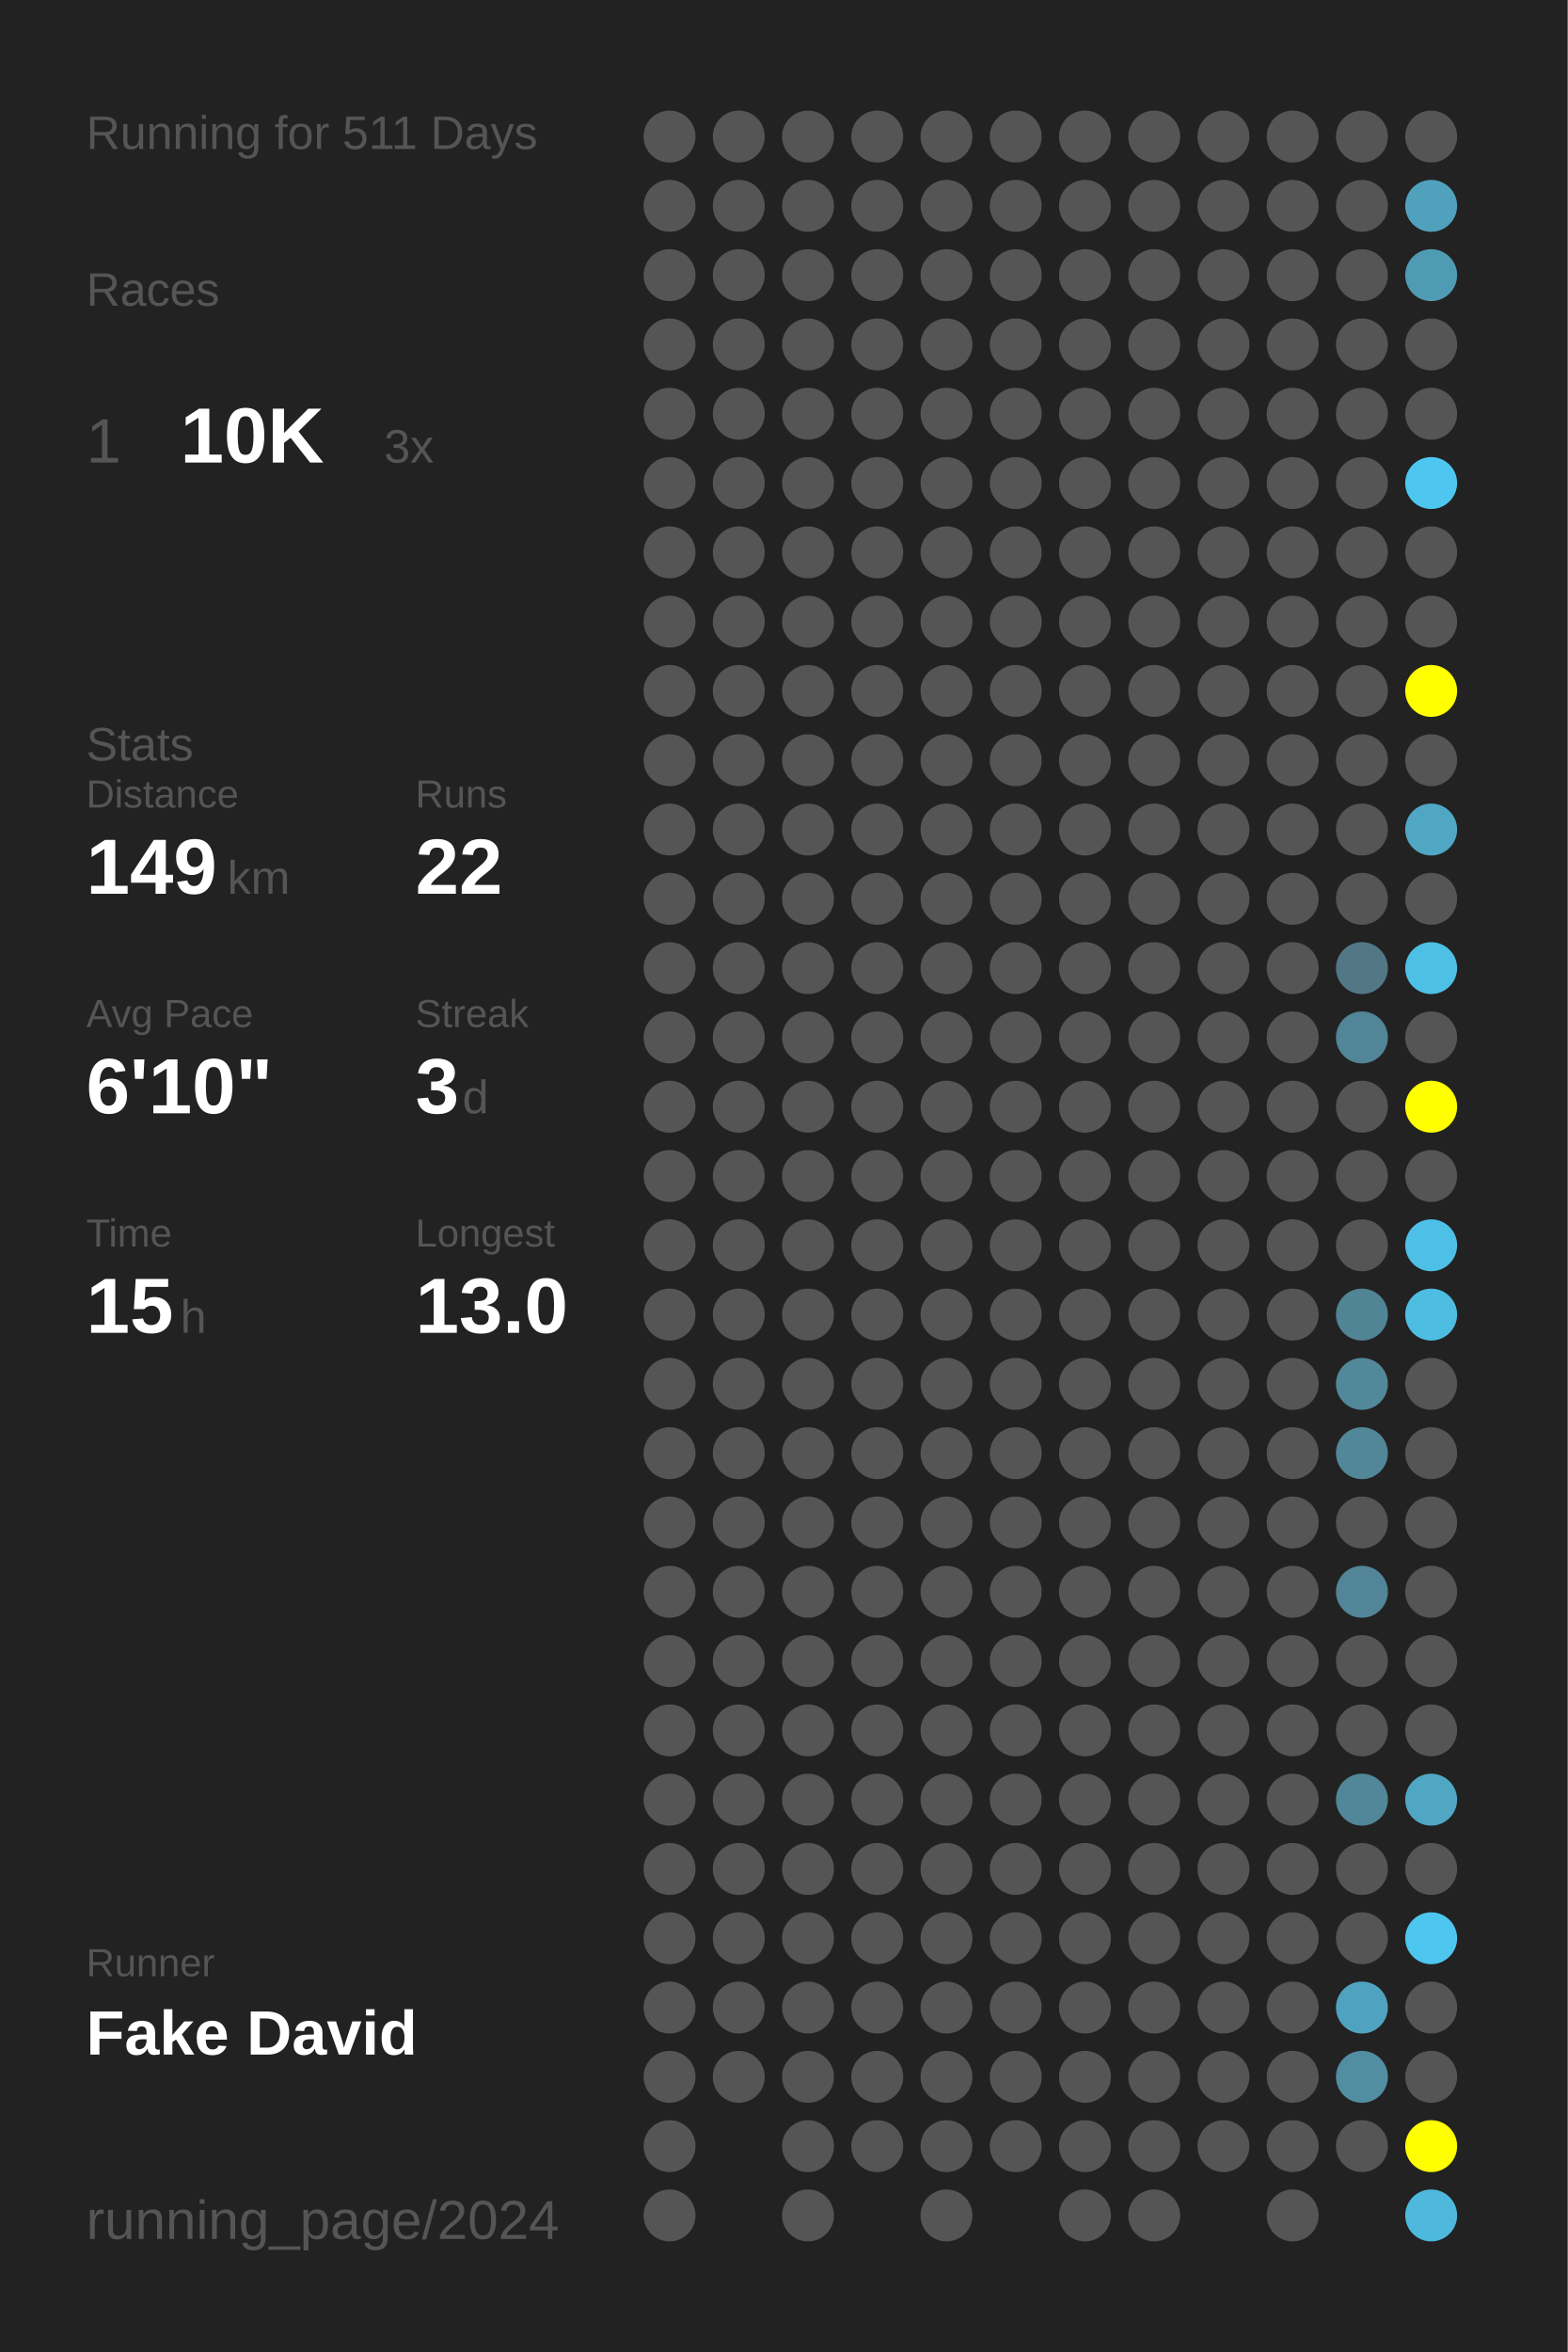
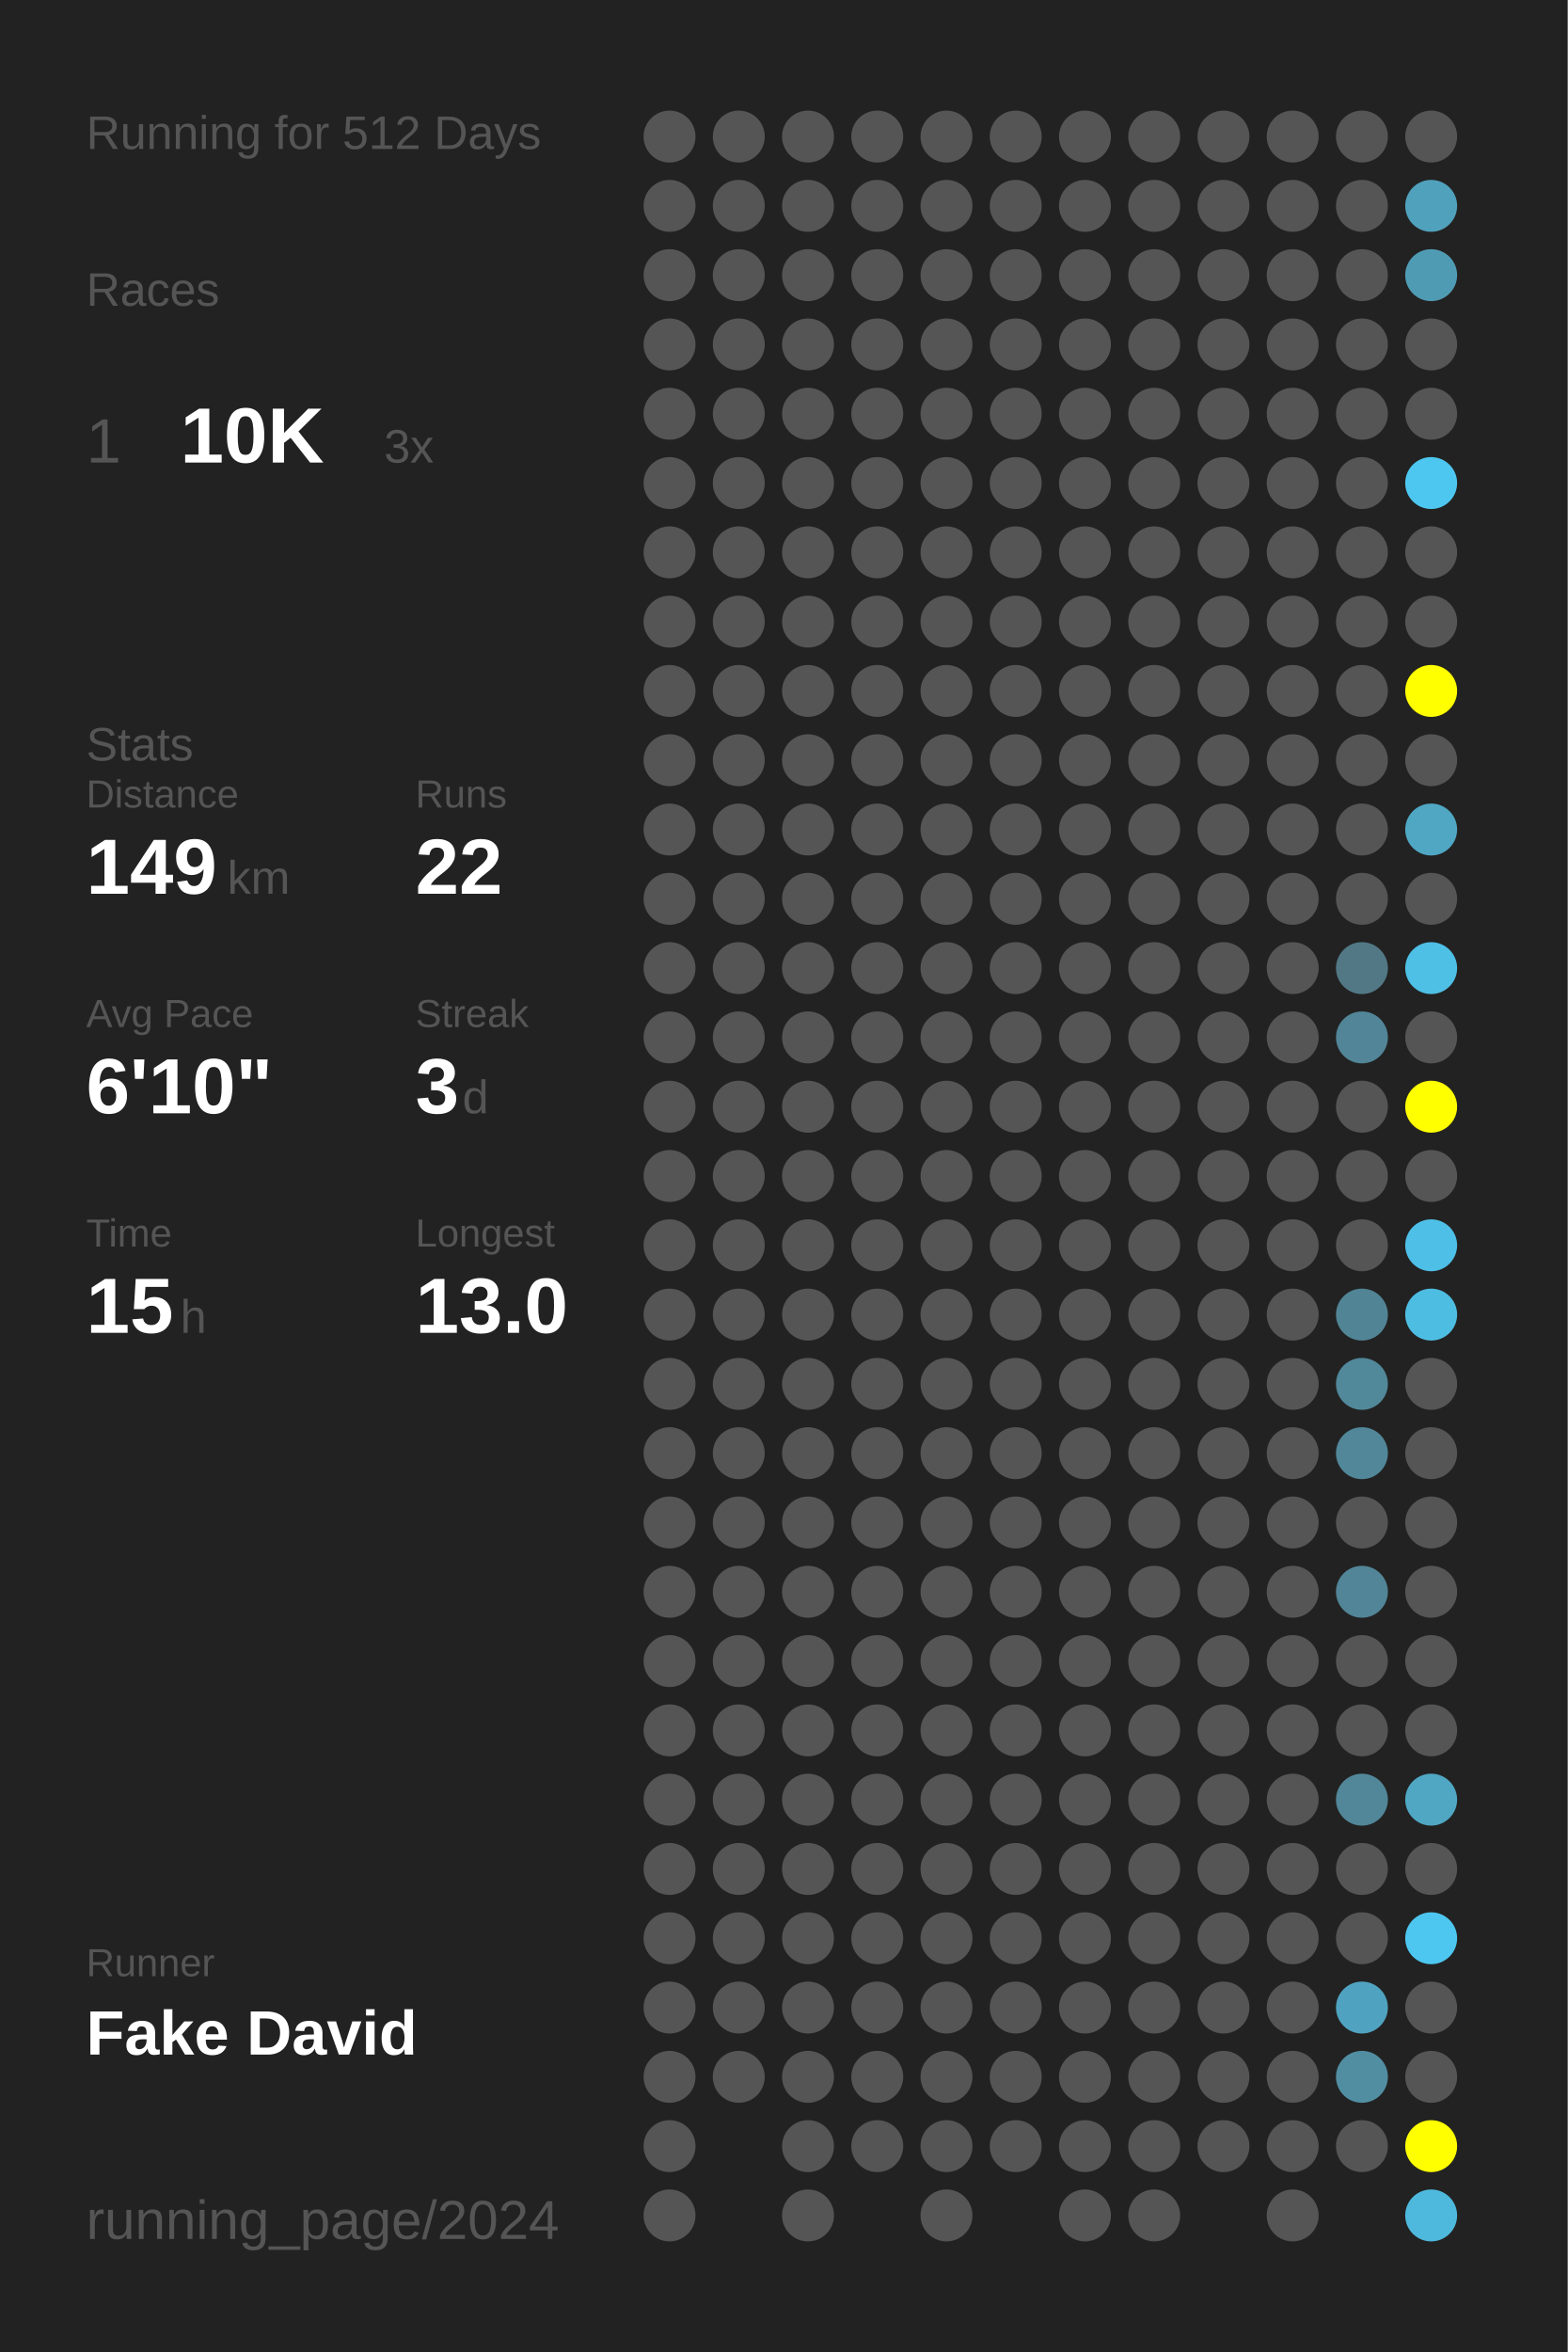
<svg xmlns="http://www.w3.org/2000/svg" baseProfile="full" height="300mm" version="1.1" viewBox="0,0,200,300" width="200mm">
  <defs />
  <rect fill="#222222" height="300" width="200" x="0" y="0" />
-   <text fill="#555555" style="font-size:6px; font-family:Arial;" x="11" y="19">Running for 511 Days</text>
+   <text fill="#555555" style="font-size:6px; font-family:Arial;" x="11" y="19">Running for 512 Days</text>
  <text fill="#555555" style="font-size:6px; font-family:Arial;" x="11" y="39">Races</text>
  <text fill="#555555" style="font-size:8px; font-family:Arial;" x="11" y="59">1</text>
  <text fill="#FFFFFF" style="font-size:10px; font-family:Arial; font-weight:bold;" x="23" y="59">10K</text>
  <text fill="#555555" style="font-size:6px; font-family:Arial;" x="49" y="59">3x</text>
  <text fill="#555555" style="font-size:6px; font-family:Arial;" x="11" y="97">Stats</text>
  <text fill="#555555" style="font-size:5px; font-family:Arial;" x="11" y="103">Distance</text>
  <text fill="#FFFFFF" style="font-size:10px; font-family:Arial; font-weight:bold;" x="11" y="114">149</text>
  <text fill="#555555" style="font-size:6px; font-family:Arial;" x="29" y="114">km</text>
  <text fill="#555555" style="font-size:5px; font-family:Arial;" x="53" y="103">Runs</text>
  <text fill="#FFFFFF" style="font-size:10px; font-family:Arial; font-weight:bold;" x="53" y="114">22</text>
  <text fill="#555555" style="font-size:5px; font-family:Arial;" x="11" y="131">Avg Pace</text>
  <text fill="#FFFFFF" style="font-size:10px; font-family:Arial; font-weight:bold;" x="11" y="142">6'10"</text>
  <text fill="#555555" style="font-size:5px; font-family:Arial;" x="53" y="131">Streak</text>
  <text fill="#FFFFFF" style="font-size:10px; font-family:Arial; font-weight:bold;" x="53" y="142">3</text>
  <text fill="#555555" style="font-size:6px; font-family:Arial;" x="59" y="142">d</text>
  <text fill="#555555" style="font-size:5px; font-family:Arial;" x="11" y="159">Time</text>
  <text fill="#FFFFFF" style="font-size:10px; font-family:Arial; font-weight:bold;" x="11" y="170">15</text>
  <text fill="#555555" style="font-size:6px; font-family:Arial;" x="23" y="170">h</text>
  <text fill="#555555" style="font-size:5px; font-family:Arial;" x="53" y="159">Longest</text>
  <text fill="#FFFFFF" style="font-size:10px; font-family:Arial; font-weight:bold;" x="53" y="170">13.0</text>
  <text fill="#555555" style="font-size:5px; font-family:Arial;" x="11" y="252.065">Runner</text>
  <text fill="#FFFFFF" style="font-size:8px; font-family:Arial; font-weight:bold;" x="11" y="262.065">Fake David</text>
  <text fill="#555555" style="font-size:7px; font-family:Arial;" x="11" y="285.581">running_page/2024</text>
  <circle cx="85.417" cy="17.419" fill="#555555" r="3.312" />
  <circle cx="85.417" cy="26.258" fill="#555555" r="3.312" />
  <circle cx="85.417" cy="35.097" fill="#555555" r="3.312" />
  <circle cx="85.417" cy="43.935" fill="#555555" r="3.312" />
  <circle cx="85.417" cy="52.774" fill="#555555" r="3.312" />
  <circle cx="85.417" cy="61.613" fill="#555555" r="3.312" />
  <circle cx="85.417" cy="70.452" fill="#555555" r="3.312" />
  <circle cx="85.417" cy="79.29" fill="#555555" r="3.312" />
  <circle cx="85.417" cy="88.129" fill="#555555" r="3.312" />
  <circle cx="85.417" cy="96.968" fill="#555555" r="3.312" />
  <circle cx="85.417" cy="105.806" fill="#555555" r="3.312" />
  <circle cx="85.417" cy="114.645" fill="#555555" r="3.312" />
  <circle cx="85.417" cy="123.484" fill="#555555" r="3.312" />
  <circle cx="85.417" cy="132.323" fill="#555555" r="3.312" />
  <circle cx="85.417" cy="141.161" fill="#555555" r="3.312" />
  <circle cx="85.417" cy="150" fill="#555555" r="3.312" />
  <circle cx="85.417" cy="158.839" fill="#555555" r="3.312" />
  <circle cx="85.417" cy="167.677" fill="#555555" r="3.312" />
  <circle cx="85.417" cy="176.516" fill="#555555" r="3.312" />
  <circle cx="85.417" cy="185.355" fill="#555555" r="3.312" />
  <circle cx="85.417" cy="194.194" fill="#555555" r="3.312" />
  <circle cx="85.417" cy="203.032" fill="#555555" r="3.312" />
  <circle cx="85.417" cy="211.871" fill="#555555" r="3.312" />
  <circle cx="85.417" cy="220.71" fill="#555555" r="3.312" />
  <circle cx="85.417" cy="229.548" fill="#555555" r="3.312" />
  <circle cx="85.417" cy="238.387" fill="#555555" r="3.312" />
  <circle cx="85.417" cy="247.226" fill="#555555" r="3.312" />
  <circle cx="85.417" cy="256.065" fill="#555555" r="3.312" />
  <circle cx="85.417" cy="264.903" fill="#555555" r="3.312" />
  <circle cx="85.417" cy="273.742" fill="#555555" r="3.312" />
  <circle cx="85.417" cy="282.581" fill="#555555" r="3.312" />
  <circle cx="94.25" cy="17.419" fill="#555555" r="3.312" />
  <circle cx="94.25" cy="26.258" fill="#555555" r="3.312" />
  <circle cx="94.25" cy="35.097" fill="#555555" r="3.312" />
  <circle cx="94.25" cy="43.935" fill="#555555" r="3.312" />
  <circle cx="94.25" cy="52.774" fill="#555555" r="3.312" />
  <circle cx="94.25" cy="61.613" fill="#555555" r="3.312" />
  <circle cx="94.25" cy="70.452" fill="#555555" r="3.312" />
  <circle cx="94.25" cy="79.29" fill="#555555" r="3.312" />
  <circle cx="94.25" cy="88.129" fill="#555555" r="3.312" />
  <circle cx="94.25" cy="96.968" fill="#555555" r="3.312" />
  <circle cx="94.25" cy="105.806" fill="#555555" r="3.312" />
  <circle cx="94.25" cy="114.645" fill="#555555" r="3.312" />
  <circle cx="94.25" cy="123.484" fill="#555555" r="3.312" />
  <circle cx="94.25" cy="132.323" fill="#555555" r="3.312" />
  <circle cx="94.25" cy="141.161" fill="#555555" r="3.312" />
  <circle cx="94.25" cy="150" fill="#555555" r="3.312" />
  <circle cx="94.25" cy="158.839" fill="#555555" r="3.312" />
  <circle cx="94.25" cy="167.677" fill="#555555" r="3.312" />
  <circle cx="94.25" cy="176.516" fill="#555555" r="3.312" />
  <circle cx="94.25" cy="185.355" fill="#555555" r="3.312" />
  <circle cx="94.25" cy="194.194" fill="#555555" r="3.312" />
  <circle cx="94.25" cy="203.032" fill="#555555" r="3.312" />
  <circle cx="94.25" cy="211.871" fill="#555555" r="3.312" />
  <circle cx="94.25" cy="220.71" fill="#555555" r="3.312" />
  <circle cx="94.25" cy="229.548" fill="#555555" r="3.312" />
  <circle cx="94.25" cy="238.387" fill="#555555" r="3.312" />
  <circle cx="94.25" cy="247.226" fill="#555555" r="3.312" />
  <circle cx="94.25" cy="256.065" fill="#555555" r="3.312" />
  <circle cx="94.25" cy="264.903" fill="#555555" r="3.312" />
  <circle cx="103.083" cy="17.419" fill="#555555" r="3.312" />
  <circle cx="103.083" cy="26.258" fill="#555555" r="3.312" />
  <circle cx="103.083" cy="35.097" fill="#555555" r="3.312" />
  <circle cx="103.083" cy="43.935" fill="#555555" r="3.312" />
  <circle cx="103.083" cy="52.774" fill="#555555" r="3.312" />
  <circle cx="103.083" cy="61.613" fill="#555555" r="3.312" />
  <circle cx="103.083" cy="70.452" fill="#555555" r="3.312" />
  <circle cx="103.083" cy="79.29" fill="#555555" r="3.312" />
  <circle cx="103.083" cy="88.129" fill="#555555" r="3.312" />
  <circle cx="103.083" cy="96.968" fill="#555555" r="3.312" />
  <circle cx="103.083" cy="105.806" fill="#555555" r="3.312" />
  <circle cx="103.083" cy="114.645" fill="#555555" r="3.312" />
  <circle cx="103.083" cy="123.484" fill="#555555" r="3.312" />
  <circle cx="103.083" cy="132.323" fill="#555555" r="3.312" />
  <circle cx="103.083" cy="141.161" fill="#555555" r="3.312" />
  <circle cx="103.083" cy="150" fill="#555555" r="3.312" />
  <circle cx="103.083" cy="158.839" fill="#555555" r="3.312" />
  <circle cx="103.083" cy="167.677" fill="#555555" r="3.312" />
  <circle cx="103.083" cy="176.516" fill="#555555" r="3.312" />
  <circle cx="103.083" cy="185.355" fill="#555555" r="3.312" />
  <circle cx="103.083" cy="194.194" fill="#555555" r="3.312" />
  <circle cx="103.083" cy="203.032" fill="#555555" r="3.312" />
  <circle cx="103.083" cy="211.871" fill="#555555" r="3.312" />
  <circle cx="103.083" cy="220.71" fill="#555555" r="3.312" />
  <circle cx="103.083" cy="229.548" fill="#555555" r="3.312" />
  <circle cx="103.083" cy="238.387" fill="#555555" r="3.312" />
  <circle cx="103.083" cy="247.226" fill="#555555" r="3.312" />
  <circle cx="103.083" cy="256.065" fill="#555555" r="3.312" />
  <circle cx="103.083" cy="264.903" fill="#555555" r="3.312" />
  <circle cx="103.083" cy="273.742" fill="#555555" r="3.312" />
  <circle cx="103.083" cy="282.581" fill="#555555" r="3.312" />
  <circle cx="111.917" cy="17.419" fill="#555555" r="3.312" />
  <circle cx="111.917" cy="26.258" fill="#555555" r="3.312" />
  <circle cx="111.917" cy="35.097" fill="#555555" r="3.312" />
  <circle cx="111.917" cy="43.935" fill="#555555" r="3.312" />
  <circle cx="111.917" cy="52.774" fill="#555555" r="3.312" />
  <circle cx="111.917" cy="61.613" fill="#555555" r="3.312" />
  <circle cx="111.917" cy="70.452" fill="#555555" r="3.312" />
  <circle cx="111.917" cy="79.29" fill="#555555" r="3.312" />
  <circle cx="111.917" cy="88.129" fill="#555555" r="3.312" />
  <circle cx="111.917" cy="96.968" fill="#555555" r="3.312" />
  <circle cx="111.917" cy="105.806" fill="#555555" r="3.312" />
  <circle cx="111.917" cy="114.645" fill="#555555" r="3.312" />
  <circle cx="111.917" cy="123.484" fill="#555555" r="3.312" />
  <circle cx="111.917" cy="132.323" fill="#555555" r="3.312" />
  <circle cx="111.917" cy="141.161" fill="#555555" r="3.312" />
  <circle cx="111.917" cy="150" fill="#555555" r="3.312" />
  <circle cx="111.917" cy="158.839" fill="#555555" r="3.312" />
  <circle cx="111.917" cy="167.677" fill="#555555" r="3.312" />
  <circle cx="111.917" cy="176.516" fill="#555555" r="3.312" />
  <circle cx="111.917" cy="185.355" fill="#555555" r="3.312" />
  <circle cx="111.917" cy="194.194" fill="#555555" r="3.312" />
  <circle cx="111.917" cy="203.032" fill="#555555" r="3.312" />
  <circle cx="111.917" cy="211.871" fill="#555555" r="3.312" />
  <circle cx="111.917" cy="220.71" fill="#555555" r="3.312" />
  <circle cx="111.917" cy="229.548" fill="#555555" r="3.312" />
  <circle cx="111.917" cy="238.387" fill="#555555" r="3.312" />
  <circle cx="111.917" cy="247.226" fill="#555555" r="3.312" />
  <circle cx="111.917" cy="256.065" fill="#555555" r="3.312" />
  <circle cx="111.917" cy="264.903" fill="#555555" r="3.312" />
  <circle cx="111.917" cy="273.742" fill="#555555" r="3.312" />
  <circle cx="120.75" cy="17.419" fill="#555555" r="3.312" />
  <circle cx="120.75" cy="26.258" fill="#555555" r="3.312" />
  <circle cx="120.75" cy="35.097" fill="#555555" r="3.312" />
  <circle cx="120.75" cy="43.935" fill="#555555" r="3.312" />
  <circle cx="120.75" cy="52.774" fill="#555555" r="3.312" />
  <circle cx="120.75" cy="61.613" fill="#555555" r="3.312" />
  <circle cx="120.75" cy="70.452" fill="#555555" r="3.312" />
  <circle cx="120.75" cy="79.29" fill="#555555" r="3.312" />
  <circle cx="120.75" cy="88.129" fill="#555555" r="3.312" />
  <circle cx="120.75" cy="96.968" fill="#555555" r="3.312" />
  <circle cx="120.75" cy="105.806" fill="#555555" r="3.312" />
  <circle cx="120.75" cy="114.645" fill="#555555" r="3.312" />
  <circle cx="120.75" cy="123.484" fill="#555555" r="3.312" />
  <circle cx="120.75" cy="132.323" fill="#555555" r="3.312" />
  <circle cx="120.75" cy="141.161" fill="#555555" r="3.312" />
  <circle cx="120.75" cy="150" fill="#555555" r="3.312" />
  <circle cx="120.75" cy="158.839" fill="#555555" r="3.312" />
  <circle cx="120.75" cy="167.677" fill="#555555" r="3.312" />
  <circle cx="120.75" cy="176.516" fill="#555555" r="3.312" />
  <circle cx="120.75" cy="185.355" fill="#555555" r="3.312" />
  <circle cx="120.75" cy="194.194" fill="#555555" r="3.312" />
  <circle cx="120.75" cy="203.032" fill="#555555" r="3.312" />
  <circle cx="120.75" cy="211.871" fill="#555555" r="3.312" />
  <circle cx="120.75" cy="220.71" fill="#555555" r="3.312" />
  <circle cx="120.75" cy="229.548" fill="#555555" r="3.312" />
  <circle cx="120.75" cy="238.387" fill="#555555" r="3.312" />
  <circle cx="120.75" cy="247.226" fill="#555555" r="3.312" />
  <circle cx="120.75" cy="256.065" fill="#555555" r="3.312" />
  <circle cx="120.75" cy="264.903" fill="#555555" r="3.312" />
  <circle cx="120.75" cy="273.742" fill="#555555" r="3.312" />
  <circle cx="120.75" cy="282.581" fill="#555555" r="3.312" />
  <circle cx="129.583" cy="17.419" fill="#555555" r="3.312" />
  <circle cx="129.583" cy="26.258" fill="#555555" r="3.312" />
  <circle cx="129.583" cy="35.097" fill="#555555" r="3.312" />
  <circle cx="129.583" cy="43.935" fill="#555555" r="3.312" />
  <circle cx="129.583" cy="52.774" fill="#555555" r="3.312" />
  <circle cx="129.583" cy="61.613" fill="#555555" r="3.312" />
  <circle cx="129.583" cy="70.452" fill="#555555" r="3.312" />
  <circle cx="129.583" cy="79.29" fill="#555555" r="3.312" />
  <circle cx="129.583" cy="88.129" fill="#555555" r="3.312" />
  <circle cx="129.583" cy="96.968" fill="#555555" r="3.312" />
  <circle cx="129.583" cy="105.806" fill="#555555" r="3.312" />
  <circle cx="129.583" cy="114.645" fill="#555555" r="3.312" />
  <circle cx="129.583" cy="123.484" fill="#555555" r="3.312" />
  <circle cx="129.583" cy="132.323" fill="#555555" r="3.312" />
  <circle cx="129.583" cy="141.161" fill="#555555" r="3.312" />
  <circle cx="129.583" cy="150" fill="#555555" r="3.312" />
  <circle cx="129.583" cy="158.839" fill="#555555" r="3.312" />
  <circle cx="129.583" cy="167.677" fill="#555555" r="3.312" />
  <circle cx="129.583" cy="176.516" fill="#555555" r="3.312" />
  <circle cx="129.583" cy="185.355" fill="#555555" r="3.312" />
  <circle cx="129.583" cy="194.194" fill="#555555" r="3.312" />
  <circle cx="129.583" cy="203.032" fill="#555555" r="3.312" />
  <circle cx="129.583" cy="211.871" fill="#555555" r="3.312" />
  <circle cx="129.583" cy="220.71" fill="#555555" r="3.312" />
  <circle cx="129.583" cy="229.548" fill="#555555" r="3.312" />
  <circle cx="129.583" cy="238.387" fill="#555555" r="3.312" />
  <circle cx="129.583" cy="247.226" fill="#555555" r="3.312" />
  <circle cx="129.583" cy="256.065" fill="#555555" r="3.312" />
  <circle cx="129.583" cy="264.903" fill="#555555" r="3.312" />
  <circle cx="129.583" cy="273.742" fill="#555555" r="3.312" />
  <circle cx="138.417" cy="17.419" fill="#555555" r="3.312" />
  <circle cx="138.417" cy="26.258" fill="#555555" r="3.312" />
  <circle cx="138.417" cy="35.097" fill="#555555" r="3.312" />
  <circle cx="138.417" cy="43.935" fill="#555555" r="3.312" />
  <circle cx="138.417" cy="52.774" fill="#555555" r="3.312" />
  <circle cx="138.417" cy="61.613" fill="#555555" r="3.312" />
  <circle cx="138.417" cy="70.452" fill="#555555" r="3.312" />
  <circle cx="138.417" cy="79.29" fill="#555555" r="3.312" />
  <circle cx="138.417" cy="88.129" fill="#555555" r="3.312" />
  <circle cx="138.417" cy="96.968" fill="#555555" r="3.312" />
  <circle cx="138.417" cy="105.806" fill="#555555" r="3.312" />
  <circle cx="138.417" cy="114.645" fill="#555555" r="3.312" />
  <circle cx="138.417" cy="123.484" fill="#555555" r="3.312" />
  <circle cx="138.417" cy="132.323" fill="#555555" r="3.312" />
  <circle cx="138.417" cy="141.161" fill="#555555" r="3.312" />
  <circle cx="138.417" cy="150" fill="#555555" r="3.312" />
  <circle cx="138.417" cy="158.839" fill="#555555" r="3.312" />
  <circle cx="138.417" cy="167.677" fill="#555555" r="3.312" />
  <circle cx="138.417" cy="176.516" fill="#555555" r="3.312" />
  <circle cx="138.417" cy="185.355" fill="#555555" r="3.312" />
  <circle cx="138.417" cy="194.194" fill="#555555" r="3.312" />
  <circle cx="138.417" cy="203.032" fill="#555555" r="3.312" />
  <circle cx="138.417" cy="211.871" fill="#555555" r="3.312" />
  <circle cx="138.417" cy="220.71" fill="#555555" r="3.312" />
  <circle cx="138.417" cy="229.548" fill="#555555" r="3.312" />
  <circle cx="138.417" cy="238.387" fill="#555555" r="3.312" />
  <circle cx="138.417" cy="247.226" fill="#555555" r="3.312" />
  <circle cx="138.417" cy="256.065" fill="#555555" r="3.312" />
  <circle cx="138.417" cy="264.903" fill="#555555" r="3.312" />
  <circle cx="138.417" cy="273.742" fill="#555555" r="3.312" />
  <circle cx="138.417" cy="282.581" fill="#555555" r="3.312" />
  <circle cx="147.25" cy="17.419" fill="#555555" r="3.312" />
  <circle cx="147.25" cy="26.258" fill="#555555" r="3.312" />
  <circle cx="147.25" cy="35.097" fill="#555555" r="3.312" />
  <circle cx="147.25" cy="43.935" fill="#555555" r="3.312" />
  <circle cx="147.25" cy="52.774" fill="#555555" r="3.312" />
  <circle cx="147.25" cy="61.613" fill="#555555" r="3.312" />
  <circle cx="147.25" cy="70.452" fill="#555555" r="3.312" />
  <circle cx="147.25" cy="79.29" fill="#555555" r="3.312" />
  <circle cx="147.25" cy="88.129" fill="#555555" r="3.312" />
  <circle cx="147.25" cy="96.968" fill="#555555" r="3.312" />
  <circle cx="147.25" cy="105.806" fill="#555555" r="3.312" />
  <circle cx="147.25" cy="114.645" fill="#555555" r="3.312" />
  <circle cx="147.25" cy="123.484" fill="#555555" r="3.312" />
  <circle cx="147.25" cy="132.323" fill="#555555" r="3.312" />
  <circle cx="147.25" cy="141.161" fill="#555555" r="3.312" />
  <circle cx="147.25" cy="150" fill="#555555" r="3.312" />
  <circle cx="147.25" cy="158.839" fill="#555555" r="3.312" />
  <circle cx="147.25" cy="167.677" fill="#555555" r="3.312" />
  <circle cx="147.25" cy="176.516" fill="#555555" r="3.312" />
  <circle cx="147.25" cy="185.355" fill="#555555" r="3.312" />
  <circle cx="147.25" cy="194.194" fill="#555555" r="3.312" />
  <circle cx="147.25" cy="203.032" fill="#555555" r="3.312" />
  <circle cx="147.25" cy="211.871" fill="#555555" r="3.312" />
  <circle cx="147.25" cy="220.71" fill="#555555" r="3.312" />
  <circle cx="147.25" cy="229.548" fill="#555555" r="3.312" />
  <circle cx="147.25" cy="238.387" fill="#555555" r="3.312" />
  <circle cx="147.25" cy="247.226" fill="#555555" r="3.312" />
  <circle cx="147.25" cy="256.065" fill="#555555" r="3.312" />
  <circle cx="147.25" cy="264.903" fill="#555555" r="3.312" />
  <circle cx="147.25" cy="273.742" fill="#555555" r="3.312" />
  <circle cx="147.25" cy="282.581" fill="#555555" r="3.312" />
  <circle cx="156.083" cy="17.419" fill="#555555" r="3.312" />
  <circle cx="156.083" cy="26.258" fill="#555555" r="3.312" />
  <circle cx="156.083" cy="35.097" fill="#555555" r="3.312" />
  <circle cx="156.083" cy="43.935" fill="#555555" r="3.312" />
  <circle cx="156.083" cy="52.774" fill="#555555" r="3.312" />
  <circle cx="156.083" cy="61.613" fill="#555555" r="3.312" />
  <circle cx="156.083" cy="70.452" fill="#555555" r="3.312" />
  <circle cx="156.083" cy="79.29" fill="#555555" r="3.312" />
  <circle cx="156.083" cy="88.129" fill="#555555" r="3.312" />
  <circle cx="156.083" cy="96.968" fill="#555555" r="3.312" />
  <circle cx="156.083" cy="105.806" fill="#555555" r="3.312" />
  <circle cx="156.083" cy="114.645" fill="#555555" r="3.312" />
  <circle cx="156.083" cy="123.484" fill="#555555" r="3.312" />
  <circle cx="156.083" cy="132.323" fill="#555555" r="3.312" />
  <circle cx="156.083" cy="141.161" fill="#555555" r="3.312" />
  <circle cx="156.083" cy="150" fill="#555555" r="3.312" />
  <circle cx="156.083" cy="158.839" fill="#555555" r="3.312" />
  <circle cx="156.083" cy="167.677" fill="#555555" r="3.312" />
  <circle cx="156.083" cy="176.516" fill="#555555" r="3.312" />
  <circle cx="156.083" cy="185.355" fill="#555555" r="3.312" />
  <circle cx="156.083" cy="194.194" fill="#555555" r="3.312" />
  <circle cx="156.083" cy="203.032" fill="#555555" r="3.312" />
  <circle cx="156.083" cy="211.871" fill="#555555" r="3.312" />
  <circle cx="156.083" cy="220.71" fill="#555555" r="3.312" />
  <circle cx="156.083" cy="229.548" fill="#555555" r="3.312" />
  <circle cx="156.083" cy="238.387" fill="#555555" r="3.312" />
  <circle cx="156.083" cy="247.226" fill="#555555" r="3.312" />
  <circle cx="156.083" cy="256.065" fill="#555555" r="3.312" />
  <circle cx="156.083" cy="264.903" fill="#555555" r="3.312" />
  <circle cx="156.083" cy="273.742" fill="#555555" r="3.312" />
  <circle cx="164.917" cy="17.419" fill="#555555" r="3.312" />
  <circle cx="164.917" cy="26.258" fill="#555555" r="3.312" />
  <circle cx="164.917" cy="35.097" fill="#555555" r="3.312" />
  <circle cx="164.917" cy="43.935" fill="#555555" r="3.312" />
  <circle cx="164.917" cy="52.774" fill="#555555" r="3.312" />
  <circle cx="164.917" cy="61.613" fill="#555555" r="3.312" />
  <circle cx="164.917" cy="70.452" fill="#555555" r="3.312" />
  <circle cx="164.917" cy="79.29" fill="#555555" r="3.312" />
  <circle cx="164.917" cy="88.129" fill="#555555" r="3.312" />
  <circle cx="164.917" cy="96.968" fill="#555555" r="3.312" />
  <circle cx="164.917" cy="105.806" fill="#555555" r="3.312" />
  <circle cx="164.917" cy="114.645" fill="#555555" r="3.312" />
  <circle cx="164.917" cy="123.484" fill="#555555" r="3.312" />
  <circle cx="164.917" cy="132.323" fill="#555555" r="3.312" />
  <circle cx="164.917" cy="141.161" fill="#555555" r="3.312" />
  <circle cx="164.917" cy="150" fill="#555555" r="3.312" />
  <circle cx="164.917" cy="158.839" fill="#555555" r="3.312" />
  <circle cx="164.917" cy="167.677" fill="#555555" r="3.312" />
  <circle cx="164.917" cy="176.516" fill="#555555" r="3.312" />
  <circle cx="164.917" cy="185.355" fill="#555555" r="3.312" />
  <circle cx="164.917" cy="194.194" fill="#555555" r="3.312" />
  <circle cx="164.917" cy="203.032" fill="#555555" r="3.312" />
  <circle cx="164.917" cy="211.871" fill="#555555" r="3.312" />
  <circle cx="164.917" cy="220.71" fill="#555555" r="3.312" />
  <circle cx="164.917" cy="229.548" fill="#555555" r="3.312" />
  <circle cx="164.917" cy="238.387" fill="#555555" r="3.312" />
  <circle cx="164.917" cy="247.226" fill="#555555" r="3.312" />
  <circle cx="164.917" cy="256.065" fill="#555555" r="3.312" />
  <circle cx="164.917" cy="264.903" fill="#555555" r="3.312" />
  <circle cx="164.917" cy="273.742" fill="#555555" r="3.312" />
  <circle cx="164.917" cy="282.581" fill="#555555" r="3.312" />
  <circle cx="173.75" cy="17.419" fill="#555555" r="3.312" />
  <circle cx="173.75" cy="26.258" fill="#555555" r="3.312" />
  <circle cx="173.75" cy="35.097" fill="#555555" r="3.312" />
  <circle cx="173.75" cy="43.935" fill="#555555" r="3.312" />
  <circle cx="173.75" cy="52.774" fill="#555555" r="3.312" />
  <circle cx="173.75" cy="61.613" fill="#555555" r="3.312" />
  <circle cx="173.75" cy="70.452" fill="#555555" r="3.312" />
  <circle cx="173.75" cy="79.29" fill="#555555" r="3.312" />
  <circle cx="173.75" cy="88.129" fill="#555555" r="3.312" />
  <circle cx="173.75" cy="96.968" fill="#555555" r="3.312" />
  <circle cx="173.75" cy="105.806" fill="#555555" r="3.312" />
  <circle cx="173.75" cy="114.645" fill="#555555" r="3.312" />
  <circle cx="173.75" cy="123.484" fill="#527885" r="3.312" />
  <circle cx="173.75" cy="132.323" fill="#518597" r="3.312" />
  <circle cx="173.75" cy="141.161" fill="#555555" r="3.312" />
  <circle cx="173.75" cy="150" fill="#555555" r="3.312" />
  <circle cx="173.75" cy="158.839" fill="#555555" r="3.312" />
  <circle cx="173.75" cy="167.677" fill="#518495" r="3.312" />
  <circle cx="173.75" cy="176.516" fill="#51889a" r="3.312" />
  <circle cx="173.75" cy="185.355" fill="#518799" r="3.312" />
  <circle cx="173.75" cy="194.194" fill="#555555" r="3.312" />
  <circle cx="173.75" cy="203.032" fill="#518597" r="3.312" />
  <circle cx="173.75" cy="211.871" fill="#555555" r="3.312" />
  <circle cx="173.75" cy="220.71" fill="#555555" r="3.312" />
  <circle cx="173.75" cy="229.548" fill="#518799" r="3.312" />
  <circle cx="173.75" cy="238.387" fill="#555555" r="3.312" />
  <circle cx="173.75" cy="247.226" fill="#555555" r="3.312" />
  <circle cx="173.75" cy="256.065" fill="#4fa3c0" r="3.312" />
  <circle cx="173.75" cy="264.903" fill="#518ea2" r="3.312" />
  <circle cx="173.75" cy="273.742" fill="#555555" r="3.312" />
  <circle cx="182.583" cy="17.419" fill="#555555" r="3.312" />
  <circle cx="182.583" cy="26.258" fill="#50a1bc" r="3.312" />
  <circle cx="182.583" cy="35.097" fill="#509bb4" r="3.312" />
  <circle cx="182.583" cy="43.935" fill="#555555" r="3.312" />
  <circle cx="182.583" cy="52.774" fill="#555555" r="3.312" />
  <circle cx="182.583" cy="61.613" fill="#4dc7f0" r="3.312" />
  <circle cx="182.583" cy="70.452" fill="#555555" r="3.312" />
  <circle cx="182.583" cy="79.29" fill="#555555" r="3.312" />
  <circle cx="182.583" cy="88.129" fill="#FFFF00" r="3.312" />
  <circle cx="182.583" cy="96.968" fill="#555555" r="3.312" />
  <circle cx="182.583" cy="105.806" fill="#4fa7c4" r="3.312" />
  <circle cx="182.583" cy="114.645" fill="#555555" r="3.312" />
  <circle cx="182.583" cy="123.484" fill="#4ebfe5" r="3.312" />
  <circle cx="182.583" cy="132.323" fill="#555555" r="3.312" />
  <circle cx="182.583" cy="141.161" fill="#FFFF00" r="3.312" />
  <circle cx="182.583" cy="150" fill="#555555" r="3.312" />
  <circle cx="182.583" cy="158.839" fill="#4ebfe6" r="3.312" />
  <circle cx="182.583" cy="167.677" fill="#4ebde2" r="3.312" />
  <circle cx="182.583" cy="176.516" fill="#555555" r="3.312" />
  <circle cx="182.583" cy="185.355" fill="#555555" r="3.312" />
  <circle cx="182.583" cy="194.194" fill="#555555" r="3.312" />
  <circle cx="182.583" cy="203.032" fill="#555555" r="3.312" />
  <circle cx="182.583" cy="211.871" fill="#555555" r="3.312" />
  <circle cx="182.583" cy="220.71" fill="#555555" r="3.312" />
  <circle cx="182.583" cy="229.548" fill="#4fa7c4" r="3.312" />
  <circle cx="182.583" cy="238.387" fill="#555555" r="3.312" />
  <circle cx="182.583" cy="247.226" fill="#4dc7f0" r="3.312" />
  <circle cx="182.583" cy="256.065" fill="#555555" r="3.312" />
  <circle cx="182.583" cy="264.903" fill="#555555" r="3.312" />
  <circle cx="182.583" cy="273.742" fill="#FFFF00" r="3.312" />
  <circle cx="182.583" cy="282.581" fill="#4eb9dd" r="3.312" />
</svg>
